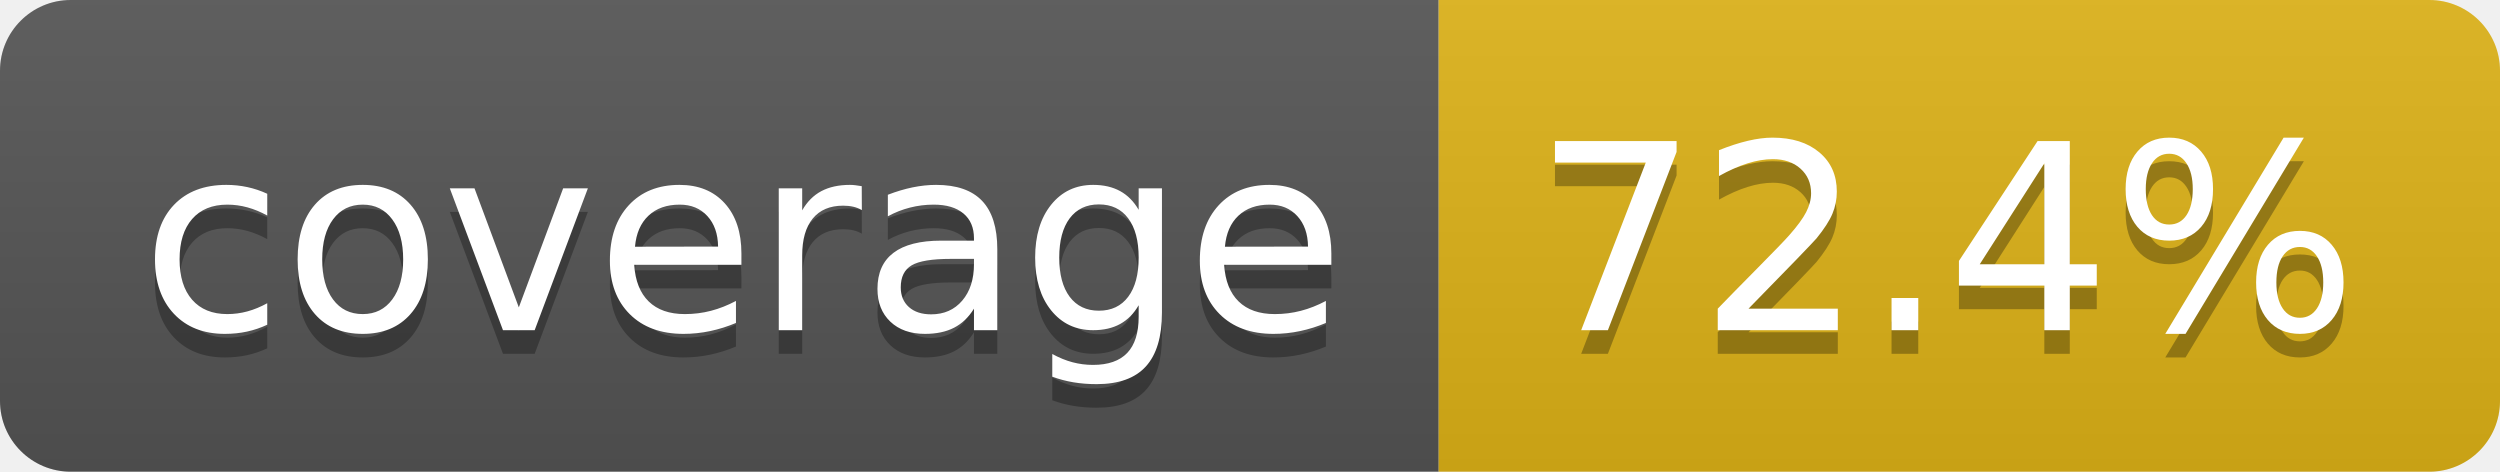
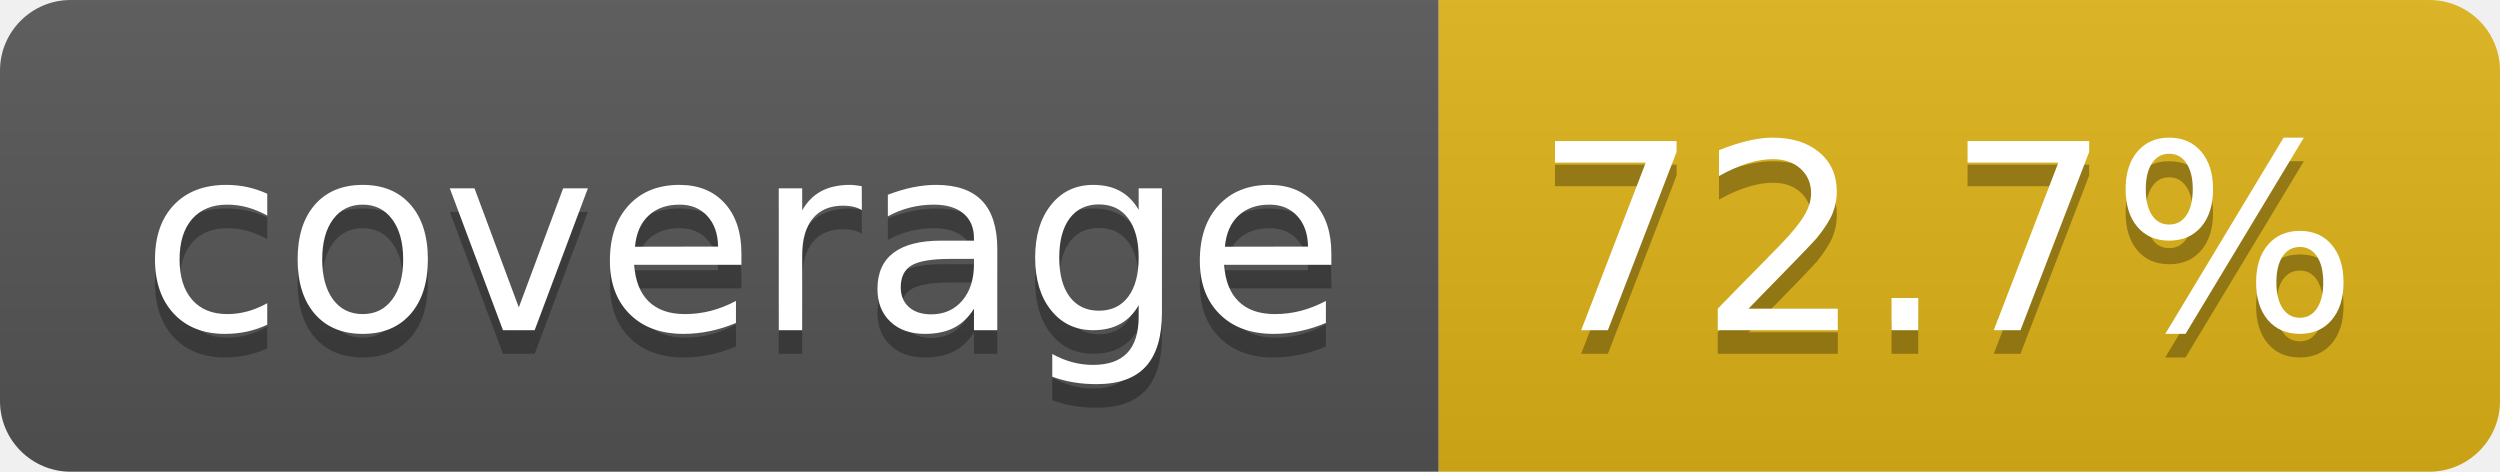
- <svg xmlns="http://www.w3.org/2000/svg" width="106" height="20" role="img" aria-label="coverage: 72.4%">
+ <svg xmlns="http://www.w3.org/2000/svg" width="106" height="20" role="img" aria-label="coverage: 72.7%">
  <linearGradient id="s" x2="0" y2="100%">
    <stop offset="0" stop-color="#bbb" stop-opacity=".1" />
    <stop offset="1" stop-opacity=".1" />
  </linearGradient>
  <clipPath id="r">
    <rect width="106" height="20" rx="3" fill="#fff" />
  </clipPath>
  <g clip-path="url(#r)">
    <rect width="61" height="20" fill="#555" />
    <rect x="61" width="45" height="20" fill="#dfb317" />
    <rect width="106" height="20" fill="url(#s)" />
  </g>
  <g fill="#fff" text-anchor="middle" font-family="Verdana,Geneva,DejaVu Sans,sans-serif" text-rendering="geometricPrecision" font-size="110">
    <text aria-hidden="true" x="315" y="150" fill="#010101" fill-opacity=".3" transform="scale(.1)" textLength="510">coverage</text>
    <text x="315" y="140" transform="scale(.1)" fill="#fff" textLength="510">coverage</text>
-     <text aria-hidden="true" x="825" y="150" fill="#010101" fill-opacity=".3" transform="scale(.1)" textLength="350">72.4%</text>
-     <text x="825" y="140" transform="scale(.1)" fill="#fff" textLength="350">72.4%</text>
+     <text aria-hidden="true" x="825" y="150" fill="#010101" fill-opacity=".3" transform="scale(.1)" textLength="350">72.7%</text>
+     <text x="825" y="140" transform="scale(.1)" fill="#fff" textLength="350">72.7%</text>
  </g>
</svg>
